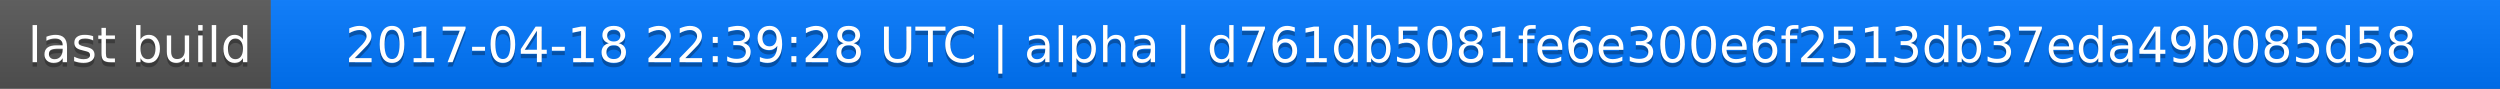
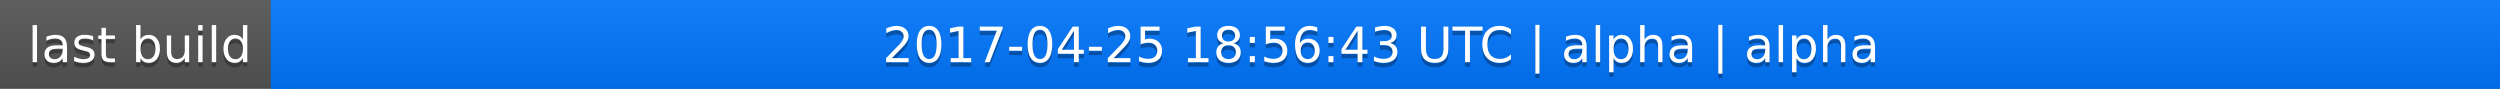
<svg xmlns="http://www.w3.org/2000/svg" width="563" height="20">
  <linearGradient id="a" x2="0" y2="100%">
    <stop offset="0" stop-color="#bbb" stop-opacity=".1" />
    <stop offset="1" stop-opacity=".1" />
  </linearGradient>
  <rect rx="0" width="563" height="20" fill="#555" />
  <rect rx="0" x="61" width="502" height="20" fill="#07f" />
  <path fill="#07f" d="M61 0h4v20h-4z" />
  <rect rx="0" width="563" height="20" fill="url(#a)" />
  <g fill="#fff" text-anchor="middle" font-family="DejaVu Sans,Verdana,Geneva,sans-serif" font-size="11">
    <text x="31.5" y="15" fill="#010101" fill-opacity=".3">last build</text>
    <text x="31.5" y="14">last build</text>
-     <text x="311" y="15" fill="#010101" fill-opacity=".3">2017-04-18 22:39:28 UTC | alpha | d761db5081fe6e300e6f2513db37eda49b085d58</text>
-     <text x="311" y="14">2017-04-18 22:39:28 UTC | alpha | d761db5081fe6e300e6f2513db37eda49b085d58</text>
+     <text x="311" y="15" fill="#010101" fill-opacity=".3">2017-04-25 18:56:43 UTC | alpha | alpha</text>
+     <text x="311" y="14">2017-04-25 18:56:43 UTC | alpha | alpha</text>
  </g>
</svg>
